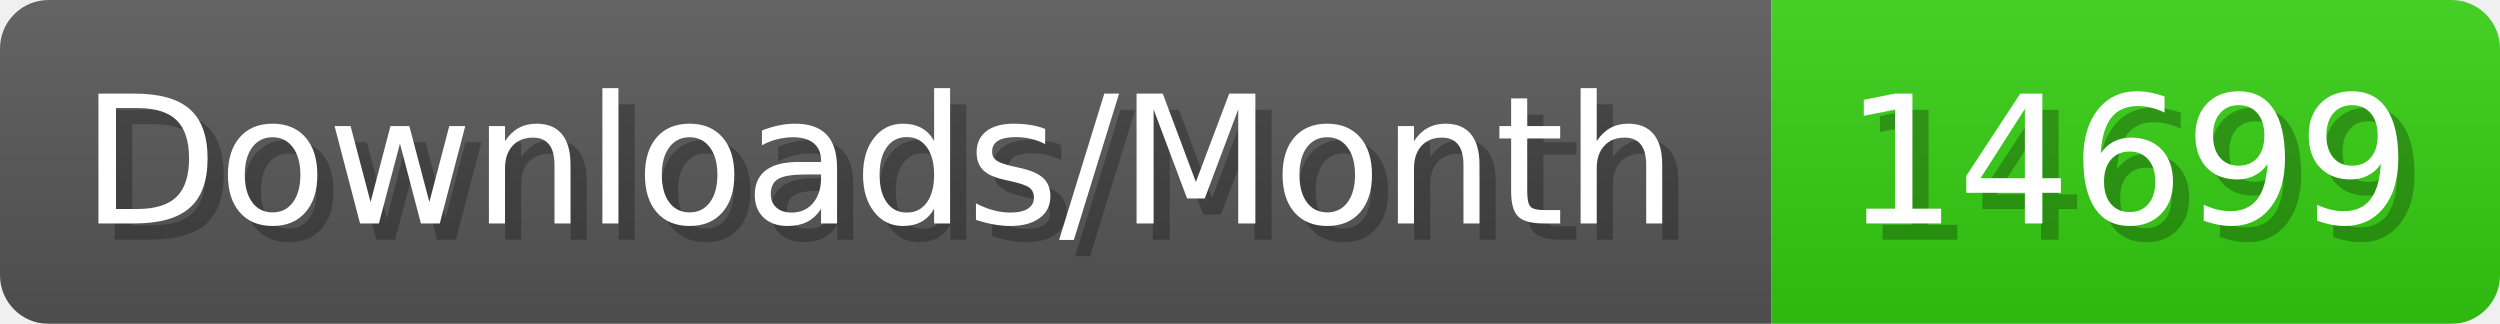
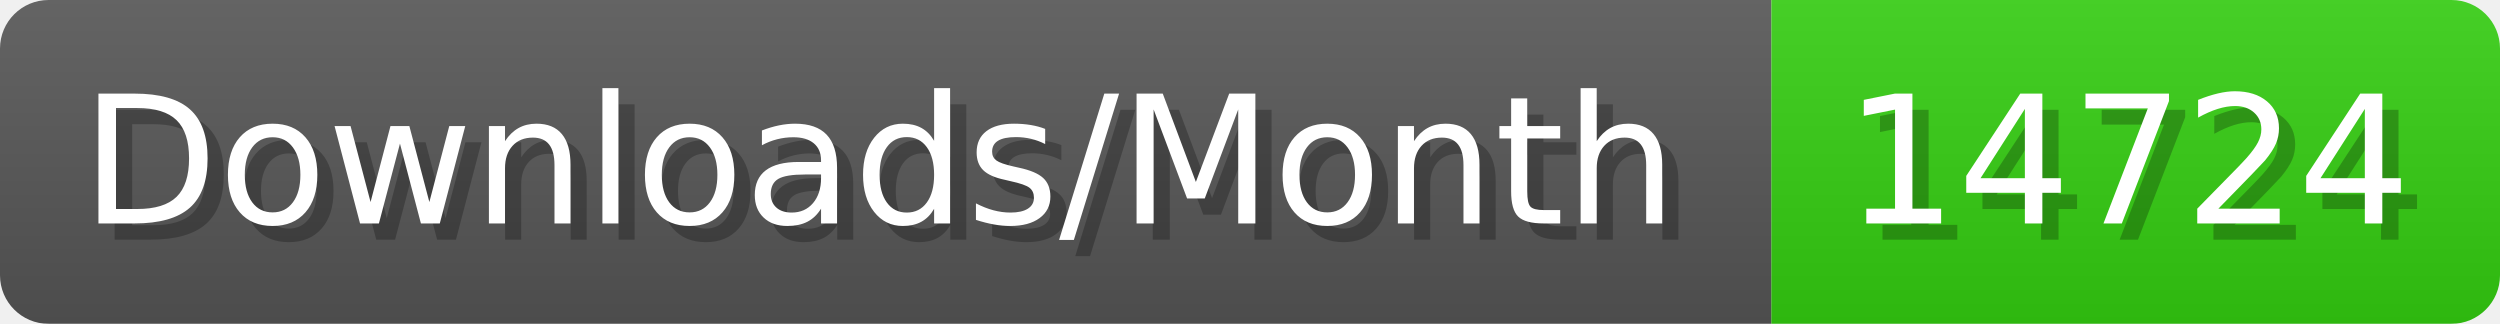
- <svg xmlns="http://www.w3.org/2000/svg" width="154.4" height="20" viewBox="0 0 1544 200" role="img" aria-label="Downloads/Month: 14699">
+ <svg xmlns="http://www.w3.org/2000/svg" width="154.4" height="20" viewBox="0 0 1544 200" role="img" aria-label="Downloads/Month: 14724">
  <linearGradient id="YlXUI" x2="0" y2="100%">
    <stop offset="0" stop-opacity=".1" stop-color="#EEE" />
    <stop offset="1" stop-opacity=".1" />
  </linearGradient>
  <mask id="JHhop">
    <rect width="1544" height="200" rx="30" fill="#FFF" />
  </mask>
  <g mask="url(#JHhop)">
    <rect width="1094" height="200" fill="#555" />
    <rect width="450" height="200" fill="#3C1" x="1094" />
    <rect width="1544" height="200" fill="url(#YlXUI)" />
  </g>
  <g aria-hidden="true" fill="#fff" text-anchor="start" font-family="Verdana,DejaVu Sans,sans-serif" font-size="110">
    <text x="60" y="148" textLength="994" fill="#000" opacity="0.25">Downloads/Month</text>
    <text x="50" y="138" textLength="994">Downloads/Month</text>
-     <text x="1149" y="148" textLength="350" fill="#000" opacity="0.25">14699</text>
-     <text x="1139" y="138" textLength="350">14699</text>
+     <text x="1149" y="148" textLength="350" fill="#000" opacity="0.25">14724</text>
+     <text x="1139" y="138" textLength="350">14724</text>
  </g>
</svg>
